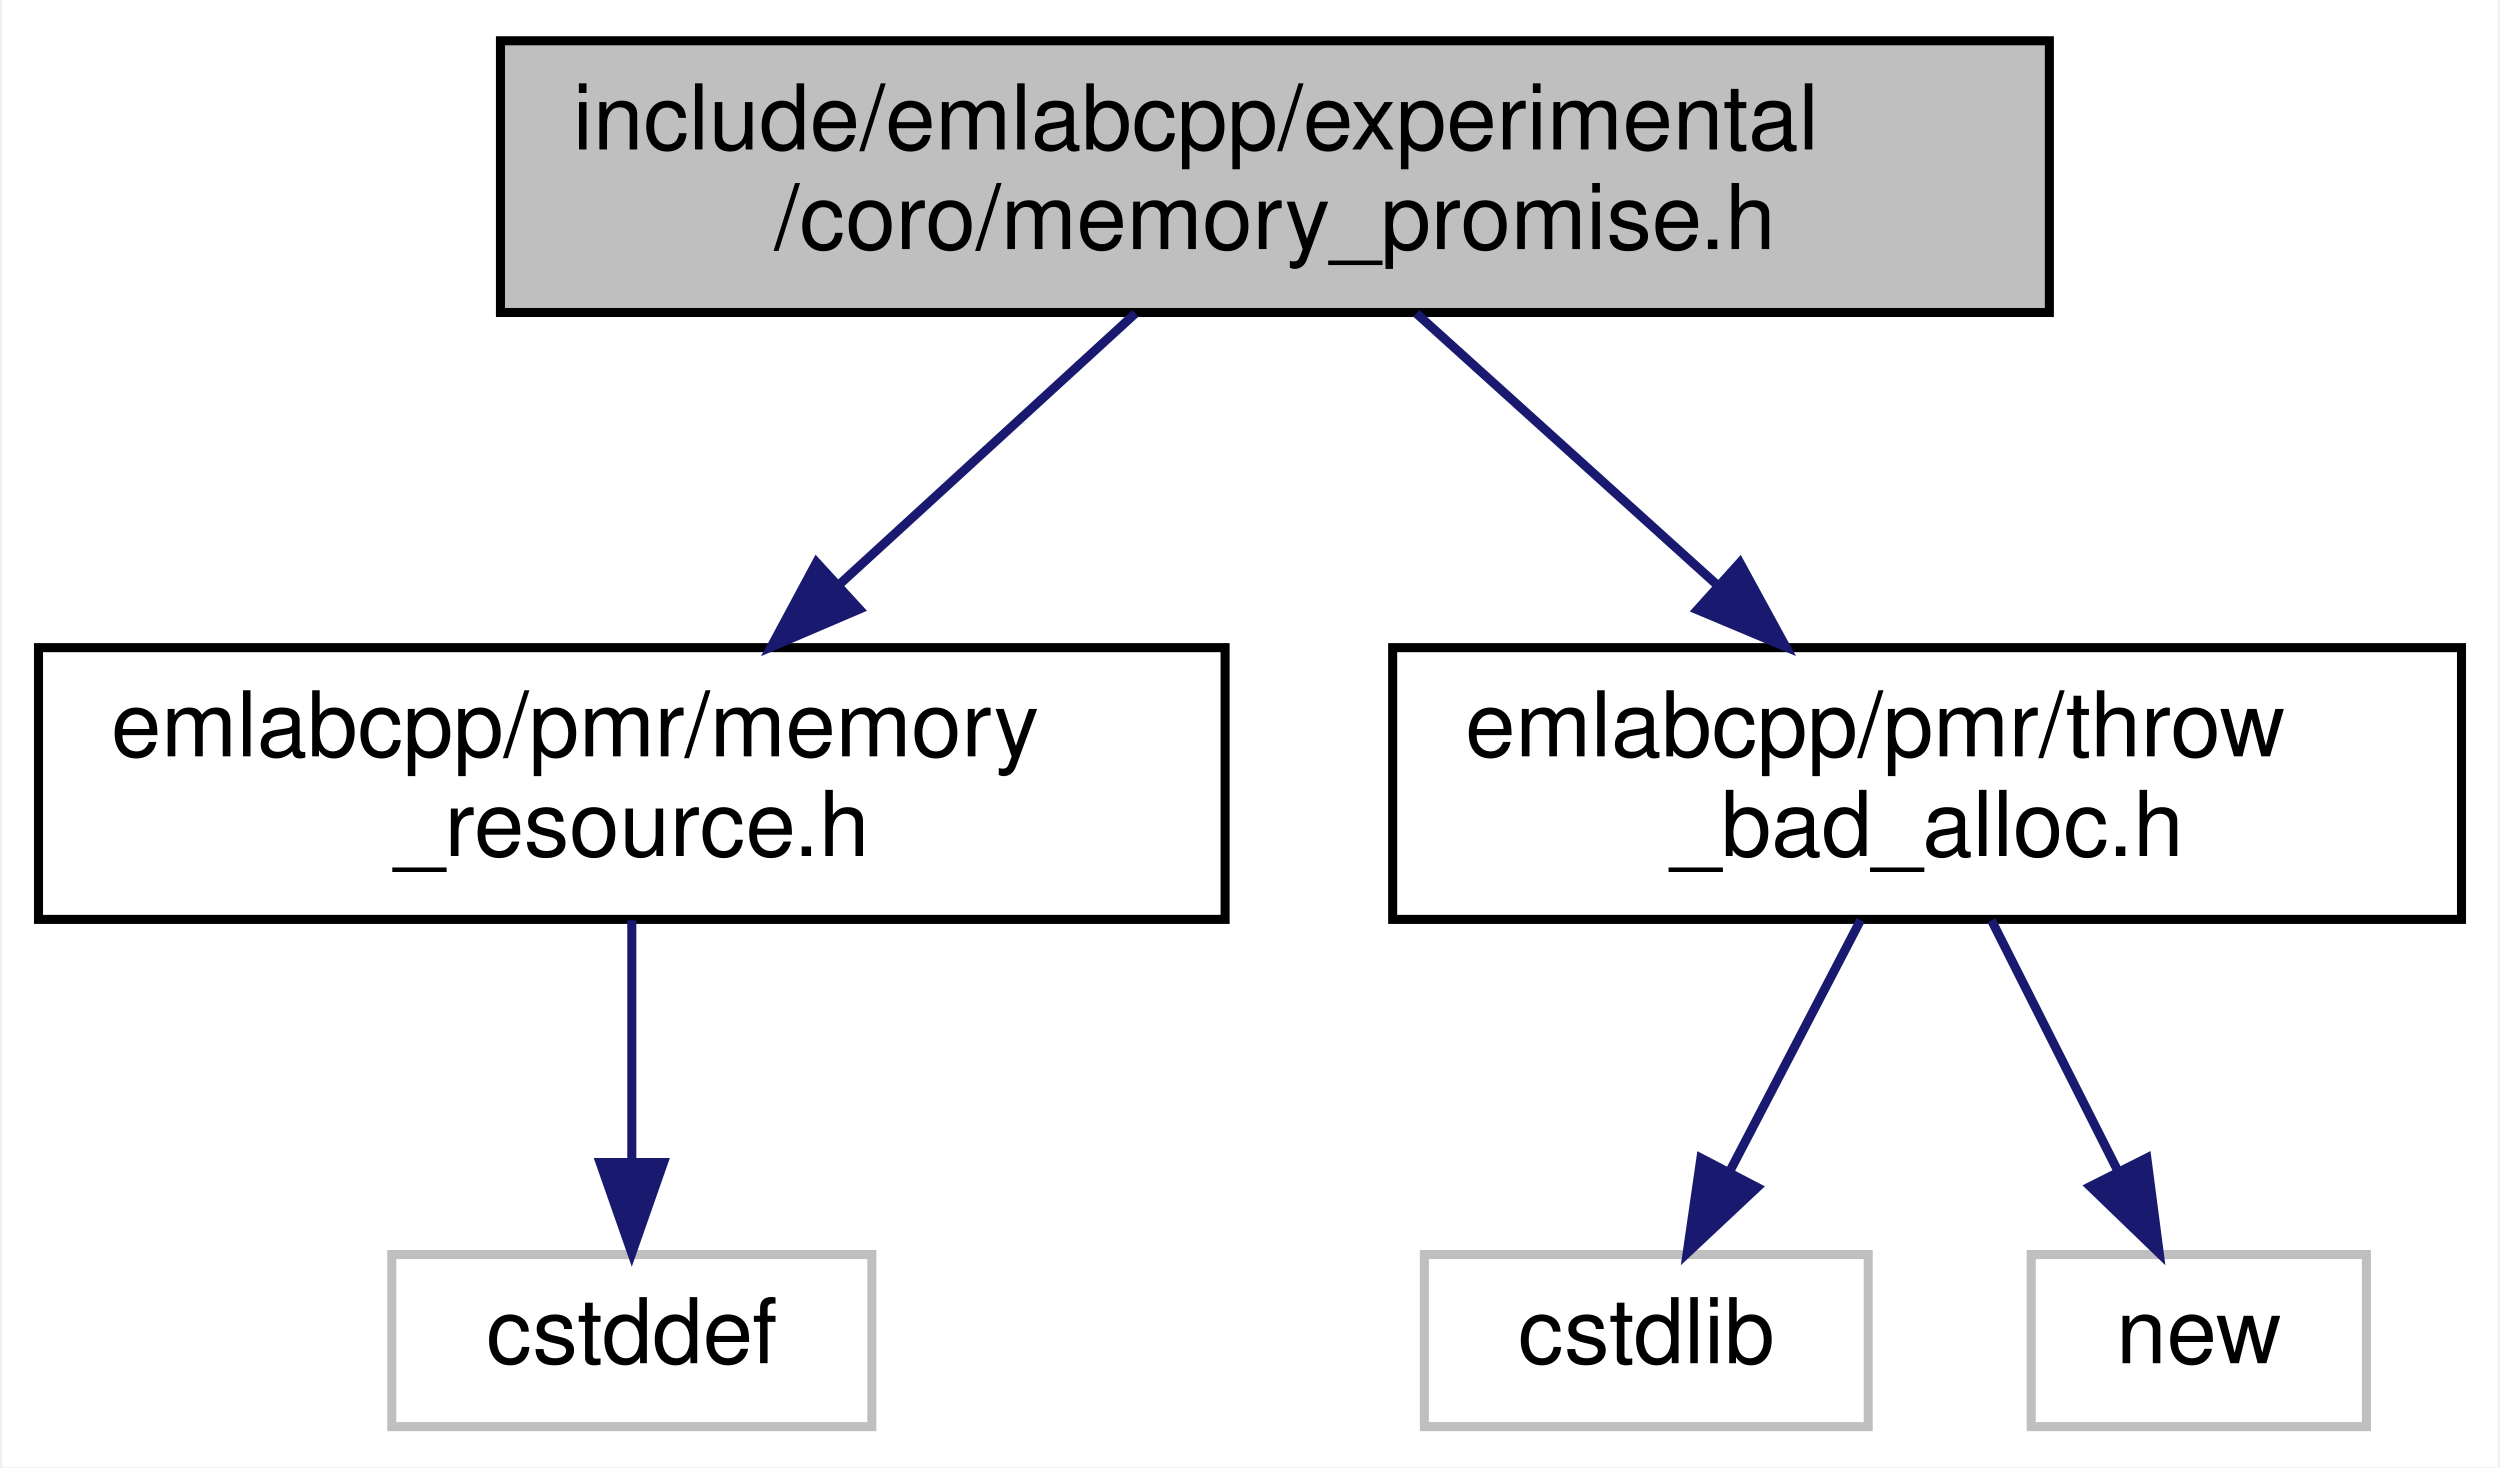
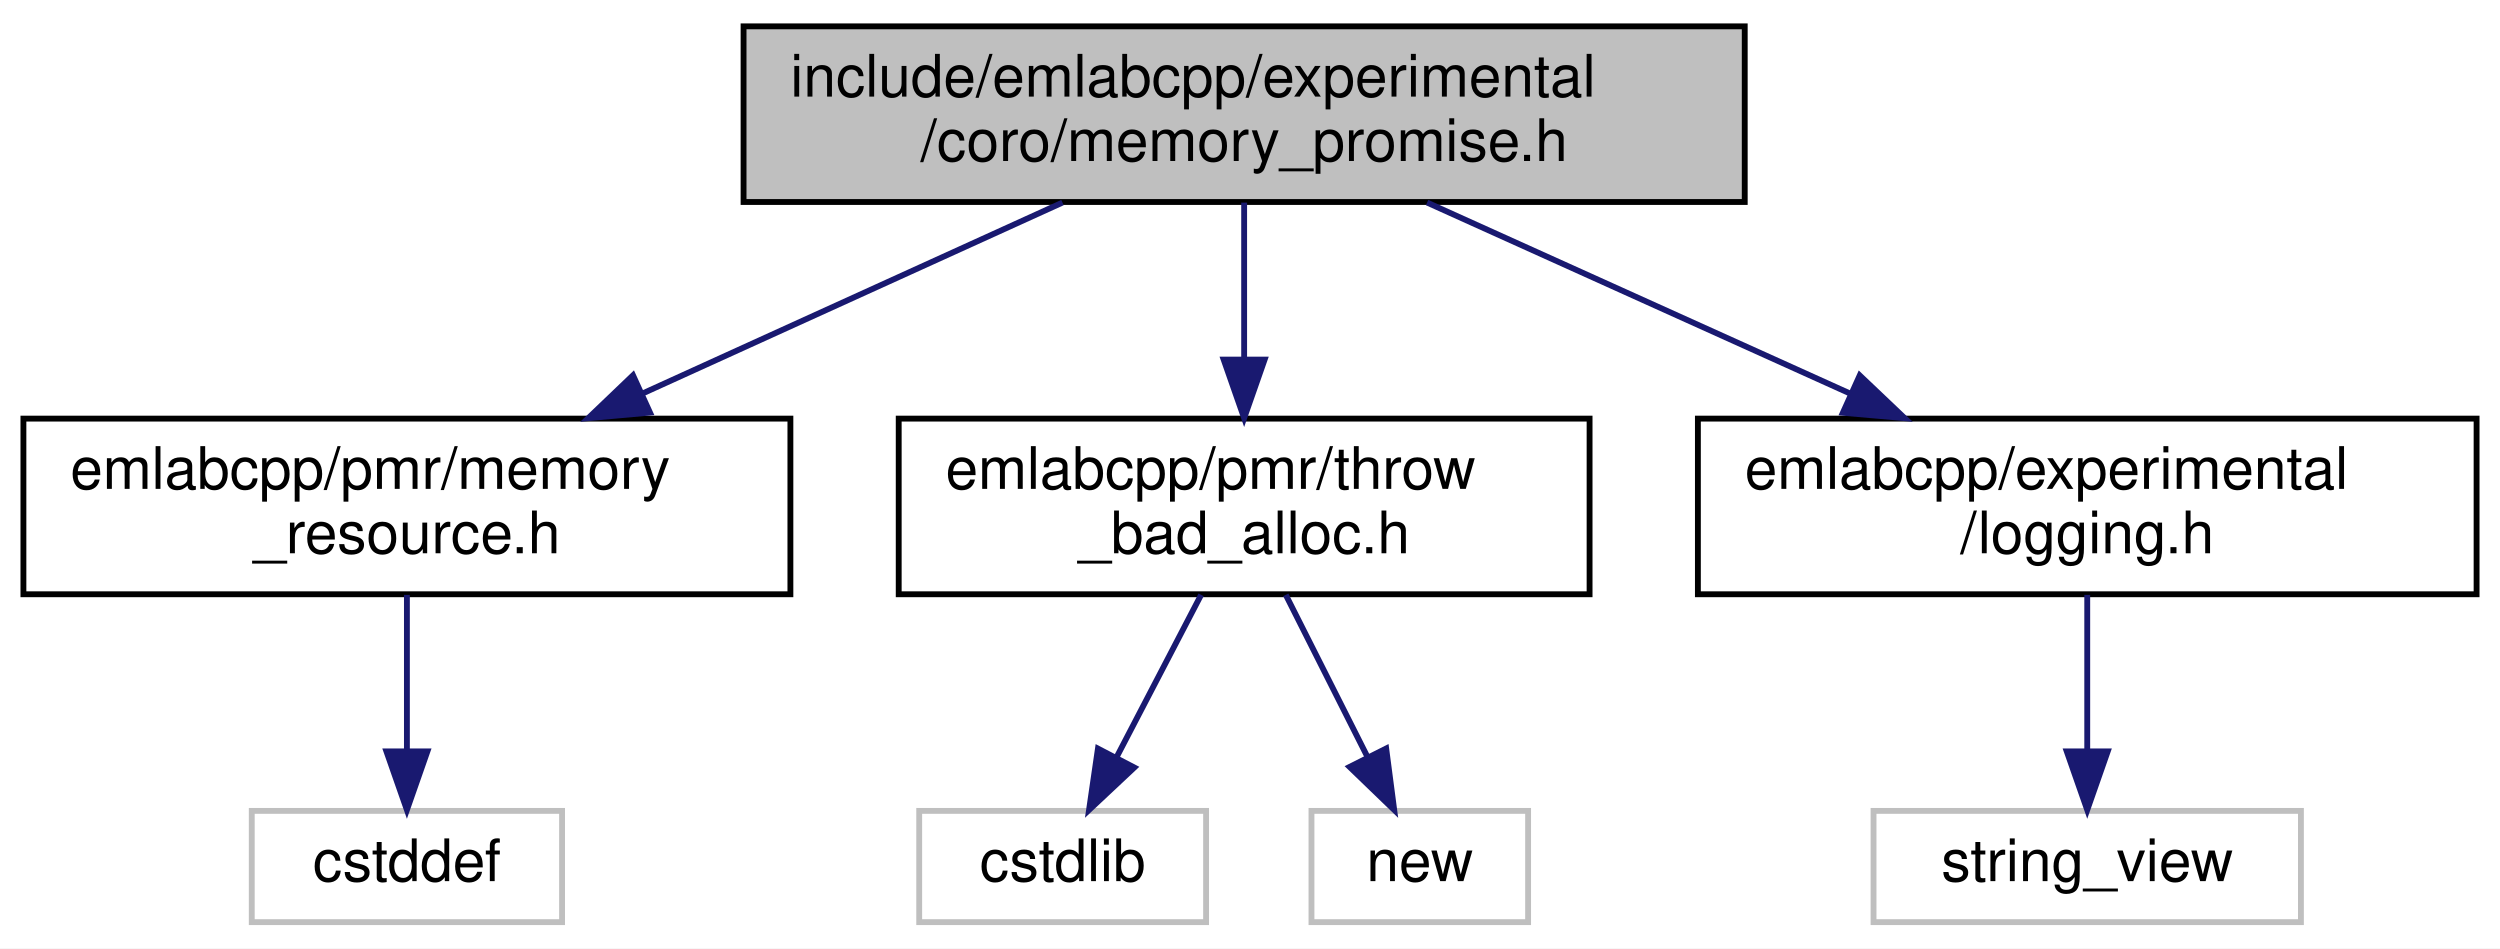
- <svg xmlns="http://www.w3.org/2000/svg" xmlns:xlink="http://www.w3.org/1999/xlink" width="276pt" height="162pt" viewBox="0.00 0.00 275.50 162.00">
+ <svg xmlns="http://www.w3.org/2000/svg" xmlns:xlink="http://www.w3.org/1999/xlink" width="427pt" height="162pt" viewBox="0.00 0.00 427.00 162.00">
  <g id="graph0" class="graph" transform="scale(1 1) rotate(0) translate(4 158)">
-     <polygon fill="white" stroke="transparent" points="-4,4 -4,-158 271.5,-158 271.5,4 -4,4" />
+     <polygon fill="white" stroke="transparent" points="-4,4 -4,-158 423,-158 423,4 -4,4" />
    <g id="node1" class="node">
      <g id="a_node1">
        <a xlink:title=" ">
-           <polygon fill="#bfbfbf" stroke="black" points="51,-123.5 51,-153.5 222,-153.5 222,-123.5 51,-123.5" />
-           <text text-anchor="start" x="59" y="-141.5" font-family="Helvetica,sans-Serif" font-size="10.00">include/emlabcpp/experimental</text>
-           <text text-anchor="middle" x="136.5" y="-130.5" font-family="Helvetica,sans-Serif" font-size="10.00">/coro/memory_promise.h</text>
+           <polygon fill="#bfbfbf" stroke="black" points="123,-123.5 123,-153.5 294,-153.5 294,-123.5 123,-123.5" />
+           <text text-anchor="start" x="131" y="-141.5" font-family="Helvetica,sans-Serif" font-size="10.00">include/emlabcpp/experimental</text>
+           <text text-anchor="middle" x="208.5" y="-130.5" font-family="Helvetica,sans-Serif" font-size="10.00">/coro/memory_promise.h</text>
        </a>
      </g>
    </g>
    <g id="node2" class="node">
      <g id="a_node2">
        <a xlink:href="memory__resource_8h.html" target="_top" xlink:title=" ">
          <polygon fill="white" stroke="black" points="0,-56.5 0,-86.5 131,-86.5 131,-56.5 0,-56.5" />
          <text text-anchor="start" x="8" y="-74.5" font-family="Helvetica,sans-Serif" font-size="10.00">emlabcpp/pmr/memory</text>
          <text text-anchor="middle" x="65.5" y="-63.5" font-family="Helvetica,sans-Serif" font-size="10.00">_resource.h</text>
        </a>
      </g>
    </g>
    <g id="edge1" class="edge">
-       <path fill="none" stroke="midnightblue" d="M121.09,-123.4C111.51,-114.62 99.01,-103.18 88.3,-93.37" />
-       <polygon fill="midnightblue" stroke="midnightblue" points="90.62,-90.75 80.88,-86.58 85.89,-95.91 90.62,-90.75" />
+       <path fill="none" stroke="midnightblue" d="M177.47,-123.4C156.48,-113.86 128.56,-101.16 105.85,-90.84" />
+       <polygon fill="midnightblue" stroke="midnightblue" points="107.02,-87.53 96.47,-86.58 104.12,-93.9 107.02,-87.53" />
    </g>
    <g id="node4" class="node">
      <g id="a_node4">
        <a xlink:href="throw__bad__alloc_8h.html" target="_top" xlink:title=" ">
          <polygon fill="white" stroke="black" points="149.5,-56.5 149.5,-86.5 267.5,-86.5 267.5,-56.5 149.5,-56.5" />
          <text text-anchor="start" x="157.5" y="-74.5" font-family="Helvetica,sans-Serif" font-size="10.00">emlabcpp/pmr/throw</text>
          <text text-anchor="middle" x="208.5" y="-63.5" font-family="Helvetica,sans-Serif" font-size="10.00">_bad_alloc.h</text>
        </a>
      </g>
    </g>
    <g id="edge3" class="edge">
-       <path fill="none" stroke="midnightblue" d="M152.12,-123.4C161.84,-114.62 174.51,-103.18 185.38,-93.37" />
-       <polygon fill="midnightblue" stroke="midnightblue" points="187.83,-95.88 192.91,-86.58 183.14,-90.68 187.83,-95.88" />
+       <path fill="none" stroke="midnightblue" d="M208.5,-123.4C208.5,-115.64 208.5,-105.81 208.5,-96.86" />
+       <polygon fill="midnightblue" stroke="midnightblue" points="212,-96.58 208.5,-86.58 205,-96.58 212,-96.58" />
+     </g>
+     <g id="node7" class="node">
+       <g id="a_node7">
+         <a xlink:href="logging_8h.html" target="_top" xlink:title=" ">
+           <polygon fill="white" stroke="black" points="286,-56.5 286,-86.5 419,-86.5 419,-56.5 286,-56.5" />
+           <text text-anchor="start" x="294" y="-74.5" font-family="Helvetica,sans-Serif" font-size="10.00">emlabcpp/experimental</text>
+           <text text-anchor="middle" x="352.5" y="-63.5" font-family="Helvetica,sans-Serif" font-size="10.00">/logging.h</text>
+         </a>
+       </g>
+     </g>
+     <g id="edge6" class="edge">
+       <path fill="none" stroke="midnightblue" d="M239.75,-123.4C260.97,-113.81 289.25,-101.05 312.18,-90.7" />
+       <polygon fill="midnightblue" stroke="midnightblue" points="313.64,-93.88 321.32,-86.58 310.76,-87.5 313.64,-93.88" />
    </g>
    <g id="node3" class="node">
      <g id="a_node3">
        <a xlink:title=" ">
          <polygon fill="white" stroke="#bfbfbf" points="39,-0.5 39,-19.5 92,-19.5 92,-0.5 39,-0.5" />
          <text text-anchor="middle" x="65.5" y="-7.5" font-family="Helvetica,sans-Serif" font-size="10.00">cstddef</text>
        </a>
      </g>
    </g>
    <g id="edge2" class="edge">
      <path fill="none" stroke="midnightblue" d="M65.5,-56.4C65.5,-48.47 65.5,-38.46 65.5,-29.86" />
      <polygon fill="midnightblue" stroke="midnightblue" points="69,-29.66 65.5,-19.66 62,-29.66 69,-29.66" />
    </g>
    <g id="node5" class="node">
      <g id="a_node5">
        <a xlink:title=" ">
          <polygon fill="white" stroke="#bfbfbf" points="153,-0.5 153,-19.5 202,-19.5 202,-0.5 153,-0.5" />
          <text text-anchor="middle" x="177.5" y="-7.5" font-family="Helvetica,sans-Serif" font-size="10.00">cstdlib</text>
        </a>
      </g>
    </g>
    <g id="edge4" class="edge">
      <path fill="none" stroke="midnightblue" d="M201.15,-56.4C196.83,-48.11 191.33,-37.55 186.73,-28.71" />
      <polygon fill="midnightblue" stroke="midnightblue" points="189.74,-26.91 182.01,-19.66 183.53,-30.14 189.74,-26.91" />
    </g>
    <g id="node6" class="node">
      <g id="a_node6">
        <a xlink:title=" ">
          <polygon fill="white" stroke="#bfbfbf" points="220,-0.5 220,-19.5 257,-19.5 257,-0.5 220,-0.5" />
          <text text-anchor="middle" x="238.5" y="-7.5" font-family="Helvetica,sans-Serif" font-size="10.00">new</text>
        </a>
      </g>
    </g>
    <g id="edge5" class="edge">
      <path fill="none" stroke="midnightblue" d="M215.61,-56.4C219.79,-48.11 225.11,-37.55 229.57,-28.71" />
      <polygon fill="midnightblue" stroke="midnightblue" points="232.76,-30.16 234.13,-19.66 226.51,-27.01 232.76,-30.16" />
    </g>
+     <g id="node8" class="node">
+       <g id="a_node8">
+         <a xlink:title=" ">
+           <polygon fill="white" stroke="#bfbfbf" points="316,-0.5 316,-19.5 389,-19.5 389,-0.5 316,-0.5" />
+           <text text-anchor="middle" x="352.5" y="-7.5" font-family="Helvetica,sans-Serif" font-size="10.00">string_view</text>
+         </a>
+       </g>
+     </g>
+     <g id="edge7" class="edge">
+       <path fill="none" stroke="midnightblue" d="M352.5,-56.4C352.5,-48.47 352.5,-38.46 352.5,-29.86" />
+       <polygon fill="midnightblue" stroke="midnightblue" points="356,-29.66 352.5,-19.66 349,-29.66 356,-29.66" />
+     </g>
  </g>
</svg>
